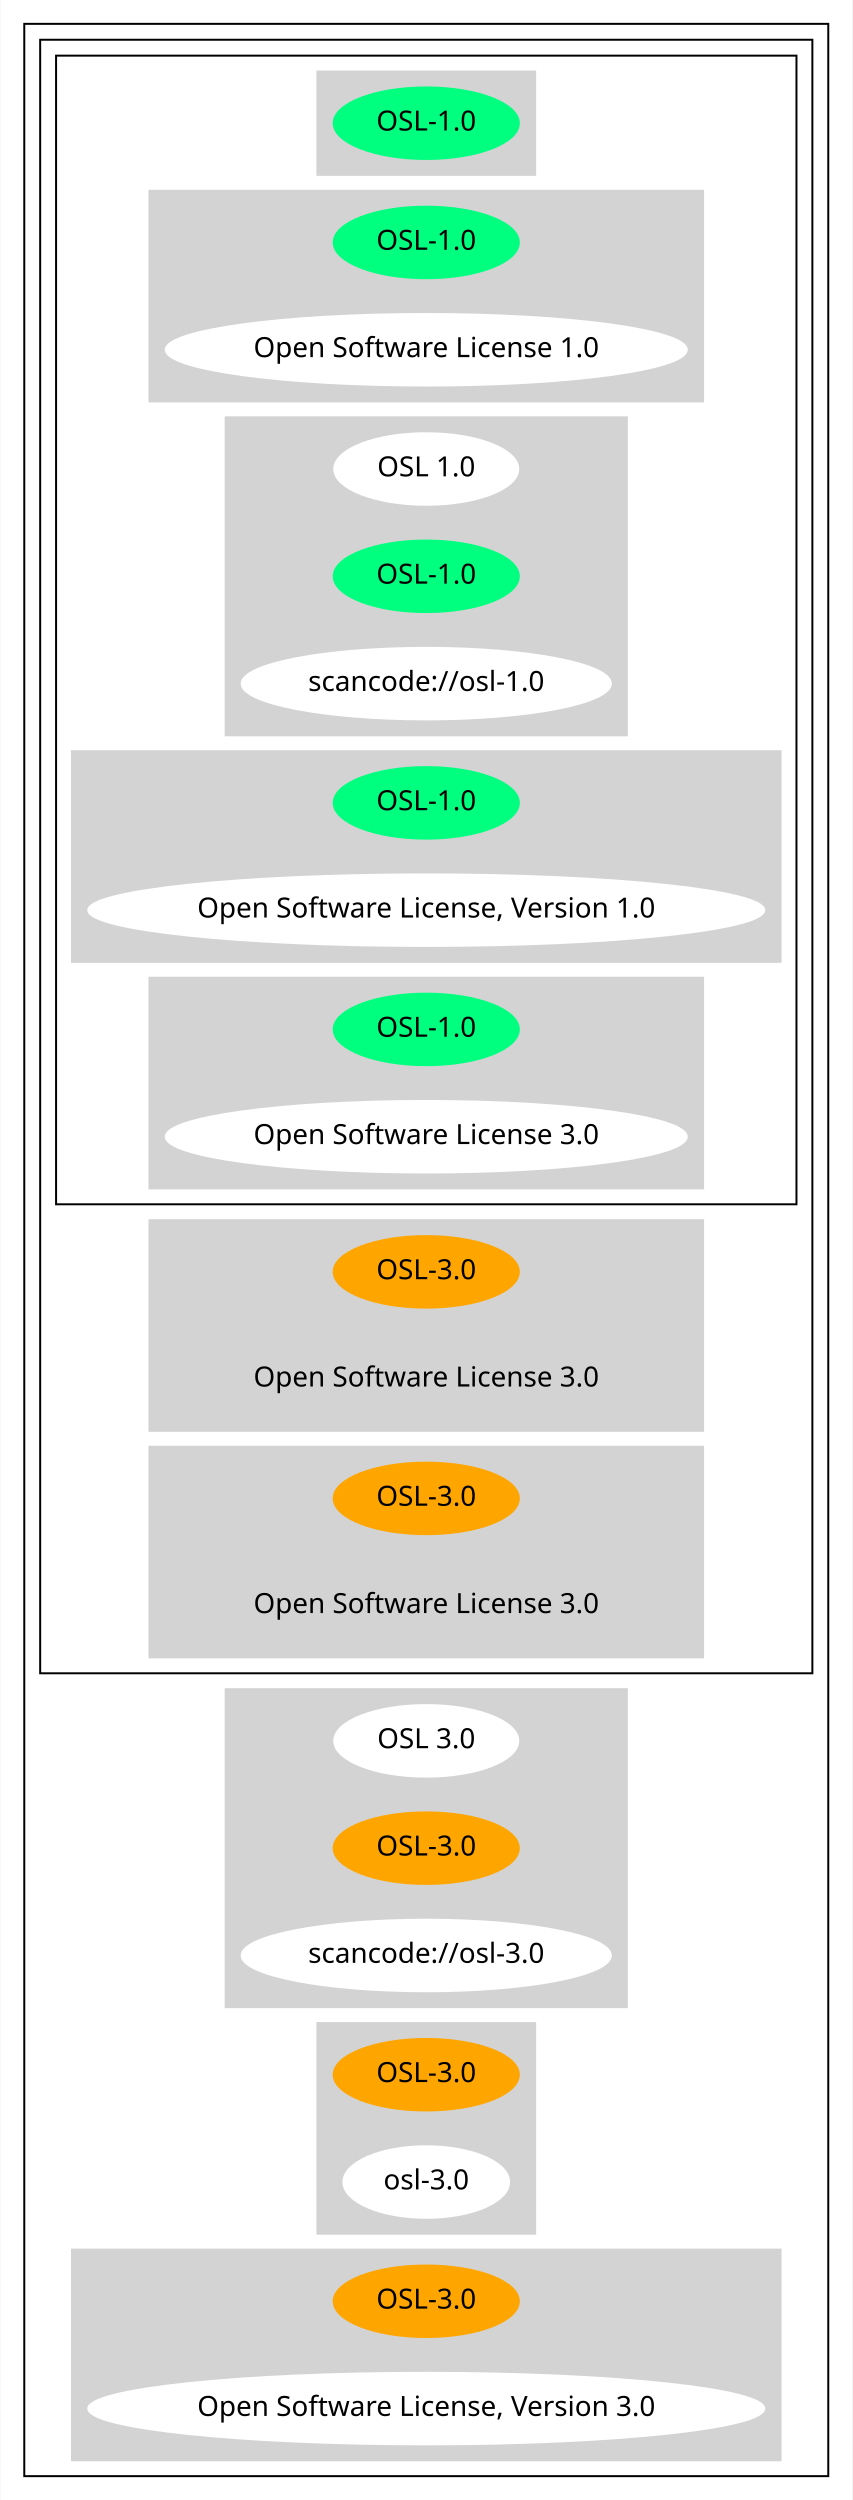
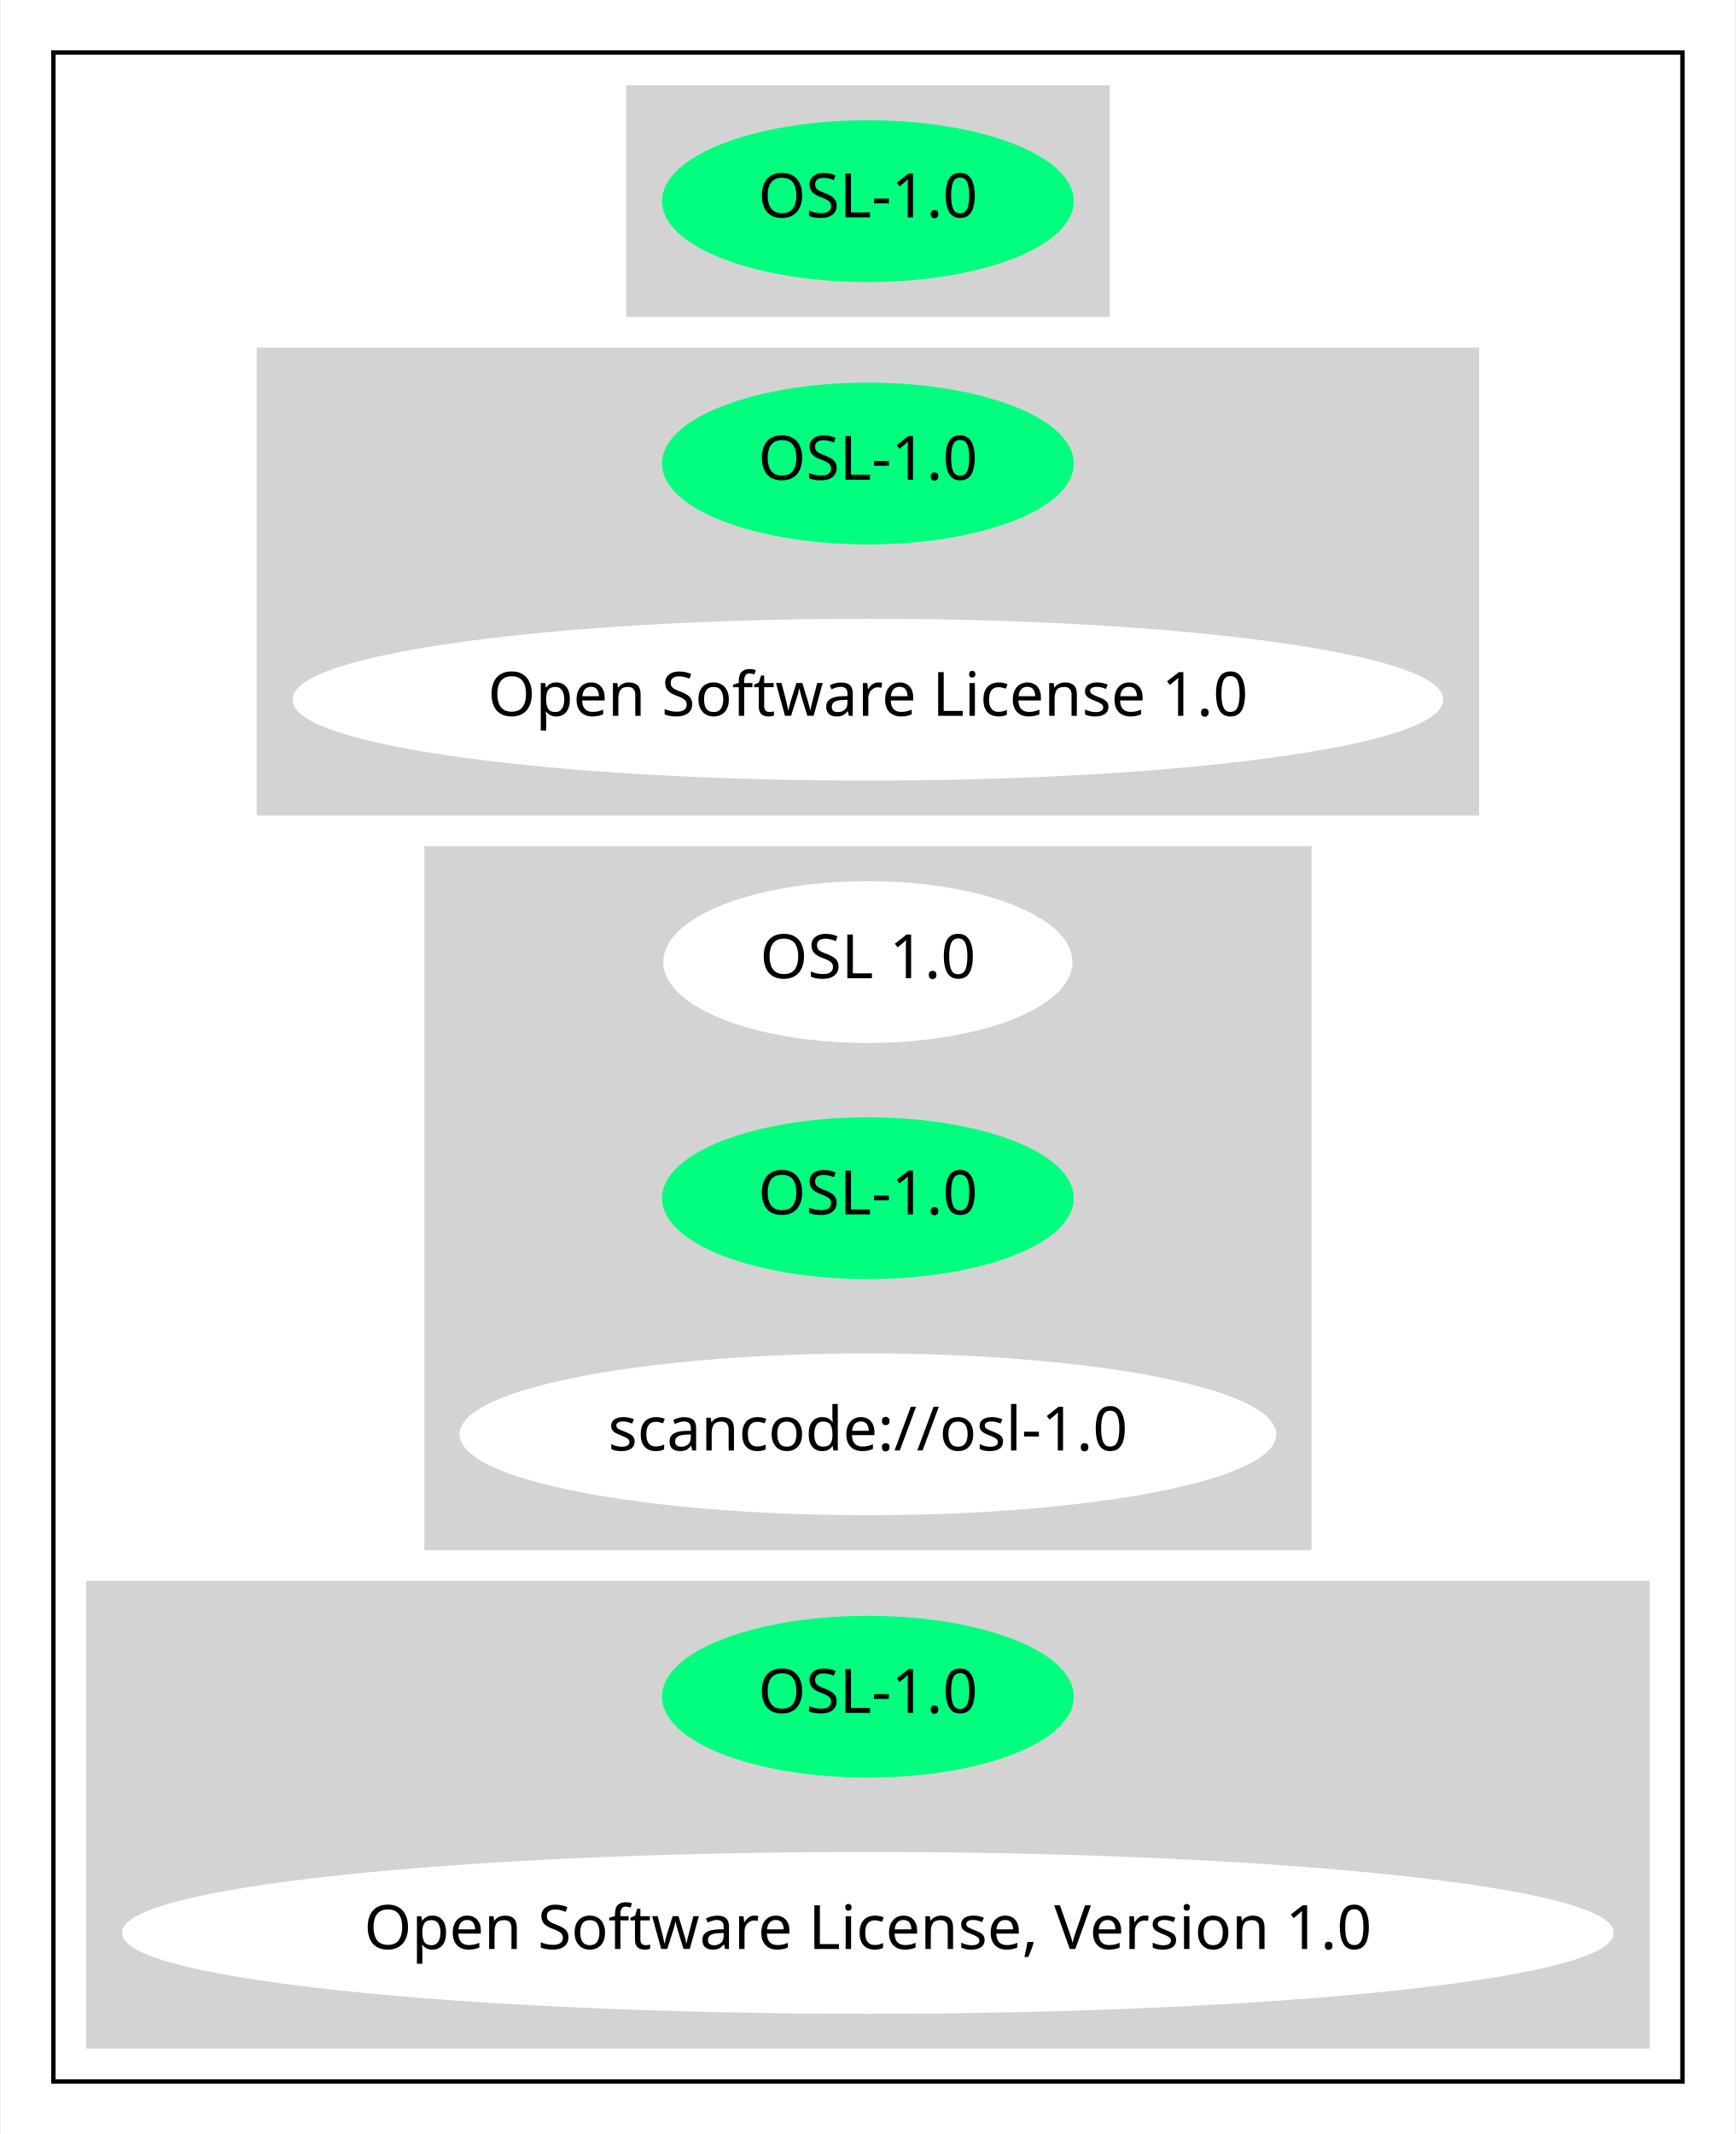
- <svg xmlns="http://www.w3.org/2000/svg" width="429pt" height="1258pt" viewBox="0.00 0.00 428.57 1258.00">
-   <g id="graph0" class="graph" transform="scale(1 1) rotate(0) translate(4 1254)">
-     <polygon fill="white" stroke="transparent" points="-4,4 -4,-1254 424.57,-1254 424.57,4 -4,4" />
+ <svg xmlns="http://www.w3.org/2000/svg" width="397pt" height="488pt" viewBox="0.00 0.00 396.57 488.00">
+   <g id="graph0" class="graph" transform="scale(1 1) rotate(0) translate(4 484)">
+     <polygon fill="white" stroke="transparent" points="-4,4 -4,-484 392.57,-484 392.57,4 -4,4" />
    <g id="clust1" class="cluster">
-       <polygon fill="none" stroke="black" points="8,-8 8,-1242 412.57,-1242 412.57,-8 8,-8" />
+       <polygon fill="none" stroke="black" points="8,-8 8,-472 380.57,-472 380.57,-8 8,-8" />
    </g>
    <g id="clust2" class="cluster">
-       <polygon fill="none" stroke="black" points="16,-412 16,-1234 404.57,-1234 404.57,-412 16,-412" />
+       <polygon fill="lightgray" stroke="lightgray" points="139.49,-412 139.49,-464 249.08,-464 249.08,-412 139.49,-412" />
    </g>
    <g id="clust3" class="cluster">
-       <polygon fill="none" stroke="black" points="24,-648 24,-1226 396.57,-1226 396.57,-648 24,-648" />
+       <polygon fill="lightgray" stroke="lightgray" points="55,-298 55,-404 333.57,-404 333.57,-298 55,-298" />
    </g>
    <g id="clust4" class="cluster">
-       <polygon fill="lightgray" stroke="lightgray" points="155.49,-1166 155.49,-1218 265.08,-1218 265.08,-1166 155.49,-1166" />
+       <polygon fill="lightgray" stroke="lightgray" points="93.34,-130 93.34,-290 295.23,-290 295.23,-130 93.34,-130" />
    </g>
    <g id="clust5" class="cluster">
-       <polygon fill="lightgray" stroke="lightgray" points="71,-1052 71,-1158 349.57,-1158 349.57,-1052 71,-1052" />
-     </g>
-     <g id="clust6" class="cluster">
-       <polygon fill="lightgray" stroke="lightgray" points="109.34,-884 109.34,-1044 311.23,-1044 311.23,-884 109.34,-884" />
-     </g>
-     <g id="clust7" class="cluster">
-       <polygon fill="lightgray" stroke="lightgray" points="32,-770 32,-876 388.57,-876 388.57,-770 32,-770" />
-     </g>
-     <g id="clust8" class="cluster">
-       <polygon fill="lightgray" stroke="lightgray" points="71,-656 71,-762 349.57,-762 349.57,-656 71,-656" />
-     </g>
-     <g id="clust9" class="cluster">
-       <polygon fill="lightgray" stroke="lightgray" points="71,-534 71,-640 349.57,-640 349.57,-534 71,-534" />
-     </g>
-     <g id="clust10" class="cluster">
-       <polygon fill="lightgray" stroke="lightgray" points="71,-420 71,-526 349.57,-526 349.57,-420 71,-420" />
-     </g>
-     <g id="clust11" class="cluster">
-       <polygon fill="lightgray" stroke="lightgray" points="109.34,-244 109.34,-404 311.23,-404 311.23,-244 109.34,-244" />
-     </g>
-     <g id="clust12" class="cluster">
-       <polygon fill="lightgray" stroke="lightgray" points="155.49,-130 155.49,-236 265.08,-236 265.08,-130 155.49,-130" />
-     </g>
-     <g id="clust13" class="cluster">
-       <polygon fill="lightgray" stroke="lightgray" points="32,-16 32,-122 388.57,-122 388.57,-16 32,-16" />
+       <polygon fill="lightgray" stroke="lightgray" points="16,-16 16,-122 372.57,-122 372.57,-16 16,-16" />
    </g>
    <g id="node1" class="node">
-       <ellipse fill="springgreen" stroke="springgreen" cx="210.28" cy="-1192" rx="46.59" ry="18" />
-       <text text-anchor="middle" x="210.28" y="-1188.3" font-family="Times-Roman" font-size="14.00">OSL-1.0</text>
+       <ellipse fill="springgreen" stroke="springgreen" cx="194.28" cy="-438" rx="46.59" ry="18" />
+       <text text-anchor="middle" x="194.28" y="-434.3" font-family="Times-Roman" font-size="14.00">OSL-1.0</text>
    </g>
    <g id="node2" class="node">
-       <ellipse fill="springgreen" stroke="springgreen" cx="210.28" cy="-1132" rx="46.59" ry="18" />
-       <text text-anchor="middle" x="210.28" y="-1128.3" font-family="Times-Roman" font-size="14.00">OSL-1.0</text>
+       <ellipse fill="springgreen" stroke="springgreen" cx="194.28" cy="-378" rx="46.59" ry="18" />
+       <text text-anchor="middle" x="194.28" y="-374.3" font-family="Times-Roman" font-size="14.00">OSL-1.0</text>
    </g>
    <g id="node3" class="node">
-       <ellipse fill="white" stroke="white" cx="210.28" cy="-1078" rx="131.08" ry="18" />
-       <text text-anchor="middle" x="210.28" y="-1074.3" font-family="Times-Roman" font-size="14.00">Open Software License 1.0</text>
+       <ellipse fill="white" stroke="white" cx="194.28" cy="-324" rx="131.08" ry="18" />
+       <text text-anchor="middle" x="194.28" y="-320.3" font-family="Times-Roman" font-size="14.00">Open Software License 1.0</text>
    </g>
    <g id="node4" class="node">
-       <ellipse fill="white" stroke="white" cx="210.28" cy="-1018" rx="46.29" ry="18" />
-       <text text-anchor="middle" x="210.28" y="-1014.3" font-family="Times-Roman" font-size="14.00">OSL 1.0</text>
+       <ellipse fill="white" stroke="white" cx="194.28" cy="-264" rx="46.29" ry="18" />
+       <text text-anchor="middle" x="194.28" y="-260.3" font-family="Times-Roman" font-size="14.00">OSL 1.0</text>
    </g>
    <g id="node5" class="node">
-       <ellipse fill="springgreen" stroke="springgreen" cx="210.28" cy="-964" rx="46.59" ry="18" />
-       <text text-anchor="middle" x="210.28" y="-960.3" font-family="Times-Roman" font-size="14.00">OSL-1.0</text>
+       <ellipse fill="springgreen" stroke="springgreen" cx="194.28" cy="-210" rx="46.59" ry="18" />
+       <text text-anchor="middle" x="194.28" y="-206.3" font-family="Times-Roman" font-size="14.00">OSL-1.0</text>
    </g>
    <g id="node6" class="node">
-       <ellipse fill="white" stroke="white" cx="210.28" cy="-910" rx="92.88" ry="18" />
-       <text text-anchor="middle" x="210.28" y="-906.3" font-family="Times-Roman" font-size="14.00">scancode://osl-1.0</text>
+       <ellipse fill="white" stroke="white" cx="194.28" cy="-156" rx="92.88" ry="18" />
+       <text text-anchor="middle" x="194.28" y="-152.3" font-family="Times-Roman" font-size="14.00">scancode://osl-1.0</text>
    </g>
    <g id="node7" class="node">
-       <ellipse fill="springgreen" stroke="springgreen" cx="210.28" cy="-850" rx="46.59" ry="18" />
-       <text text-anchor="middle" x="210.28" y="-846.3" font-family="Times-Roman" font-size="14.00">OSL-1.0</text>
+       <ellipse fill="springgreen" stroke="springgreen" cx="194.28" cy="-96" rx="46.59" ry="18" />
+       <text text-anchor="middle" x="194.28" y="-92.3" font-family="Times-Roman" font-size="14.00">OSL-1.0</text>
    </g>
    <g id="node8" class="node">
-       <ellipse fill="white" stroke="white" cx="210.28" cy="-796" rx="170.07" ry="18" />
-       <text text-anchor="middle" x="210.28" y="-792.3" font-family="Times-Roman" font-size="14.00">Open Software License, Version 1.0</text>
-     </g>
-     <g id="node9" class="node">
-       <ellipse fill="springgreen" stroke="springgreen" cx="210.28" cy="-736" rx="46.59" ry="18" />
-       <text text-anchor="middle" x="210.28" y="-732.3" font-family="Times-Roman" font-size="14.00">OSL-1.0</text>
-     </g>
-     <g id="node10" class="node">
-       <ellipse fill="white" stroke="white" cx="210.28" cy="-682" rx="131.08" ry="18" />
-       <text text-anchor="middle" x="210.28" y="-678.3" font-family="Times-Roman" font-size="14.00">Open Software License 3.0</text>
-     </g>
-     <g id="node11" class="node">
-       <ellipse fill="orange" stroke="orange" cx="210.28" cy="-614" rx="46.59" ry="18" />
-       <text text-anchor="middle" x="210.28" y="-610.3" font-family="Times-Roman" font-size="14.00">OSL-3.0</text>
-     </g>
-     <g id="node12" class="node">
-       <ellipse fill="lightgray" stroke="lightgray" cx="210.28" cy="-560" rx="131.08" ry="18" />
-       <text text-anchor="middle" x="210.28" y="-556.3" font-family="Times-Roman" font-size="14.00">Open Software License 3.0</text>
-     </g>
-     <g id="node13" class="node">
-       <ellipse fill="orange" stroke="orange" cx="210.28" cy="-500" rx="46.59" ry="18" />
-       <text text-anchor="middle" x="210.28" y="-496.3" font-family="Times-Roman" font-size="14.00">OSL-3.0</text>
-     </g>
-     <g id="node14" class="node">
-       <ellipse fill="lightgray" stroke="lightgray" cx="210.28" cy="-446" rx="131.08" ry="18" />
-       <text text-anchor="middle" x="210.28" y="-442.3" font-family="Times-Roman" font-size="14.00">Open Software License 3.0</text>
-     </g>
-     <g id="node15" class="node">
-       <ellipse fill="white" stroke="white" cx="210.28" cy="-378" rx="46.29" ry="18" />
-       <text text-anchor="middle" x="210.28" y="-374.3" font-family="Times-Roman" font-size="14.00">OSL 3.0</text>
-     </g>
-     <g id="node16" class="node">
-       <ellipse fill="orange" stroke="orange" cx="210.28" cy="-324" rx="46.59" ry="18" />
-       <text text-anchor="middle" x="210.28" y="-320.3" font-family="Times-Roman" font-size="14.00">OSL-3.0</text>
-     </g>
-     <g id="node17" class="node">
-       <ellipse fill="white" stroke="white" cx="210.28" cy="-270" rx="92.88" ry="18" />
-       <text text-anchor="middle" x="210.28" y="-266.3" font-family="Times-Roman" font-size="14.00">scancode://osl-3.0</text>
-     </g>
-     <g id="node18" class="node">
-       <ellipse fill="orange" stroke="orange" cx="210.28" cy="-210" rx="46.59" ry="18" />
-       <text text-anchor="middle" x="210.28" y="-206.3" font-family="Times-Roman" font-size="14.00">OSL-3.0</text>
-     </g>
-     <g id="node19" class="node">
-       <ellipse fill="white" stroke="white" cx="210.28" cy="-156" rx="41.69" ry="18" />
-       <text text-anchor="middle" x="210.28" y="-152.3" font-family="Times-Roman" font-size="14.00">osl-3.0</text>
-     </g>
-     <g id="node20" class="node">
-       <ellipse fill="orange" stroke="orange" cx="210.28" cy="-96" rx="46.59" ry="18" />
-       <text text-anchor="middle" x="210.28" y="-92.3" font-family="Times-Roman" font-size="14.00">OSL-3.0</text>
-     </g>
-     <g id="node21" class="node">
-       <ellipse fill="white" stroke="white" cx="210.28" cy="-42" rx="170.07" ry="18" />
-       <text text-anchor="middle" x="210.28" y="-38.3" font-family="Times-Roman" font-size="14.00">Open Software License, Version 3.0</text>
+       <ellipse fill="white" stroke="white" cx="194.28" cy="-42" rx="170.07" ry="18" />
+       <text text-anchor="middle" x="194.28" y="-38.3" font-family="Times-Roman" font-size="14.00">Open Software License, Version 1.0</text>
    </g>
  </g>
</svg>
